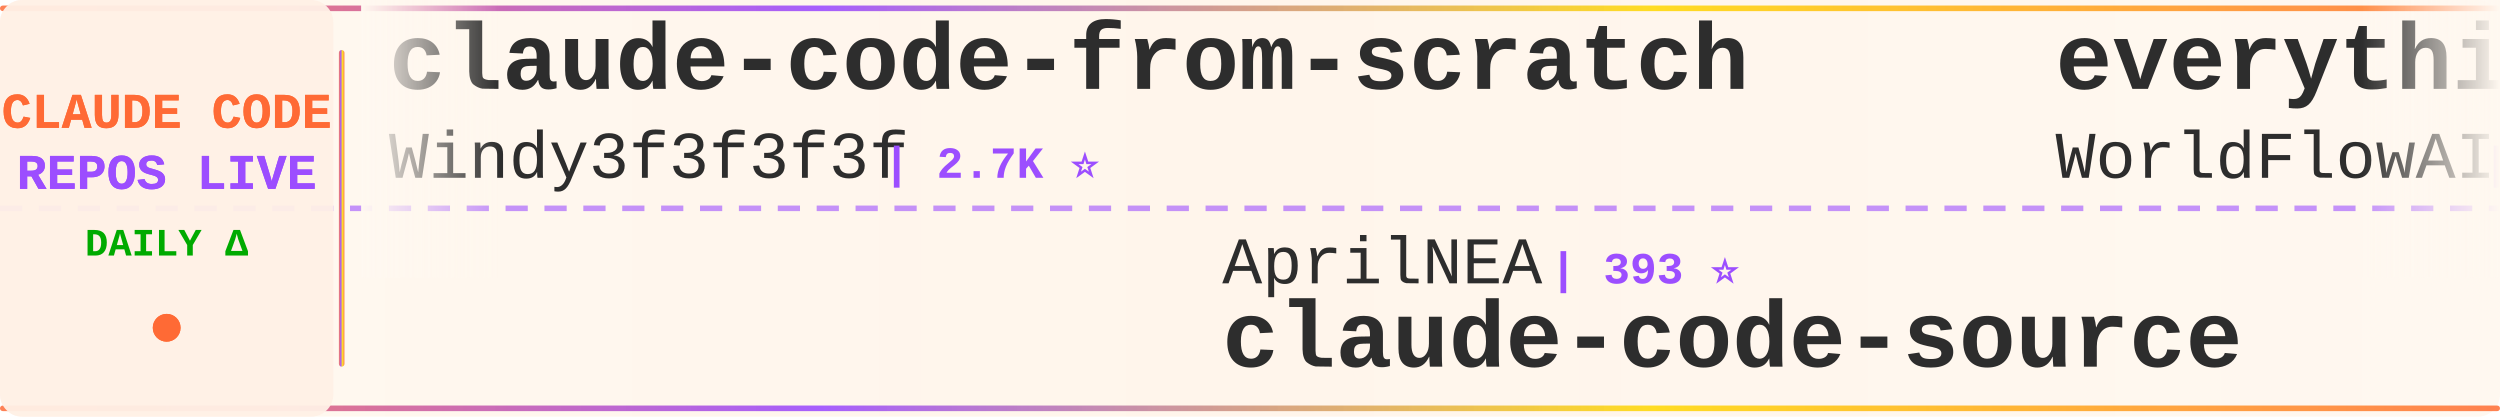
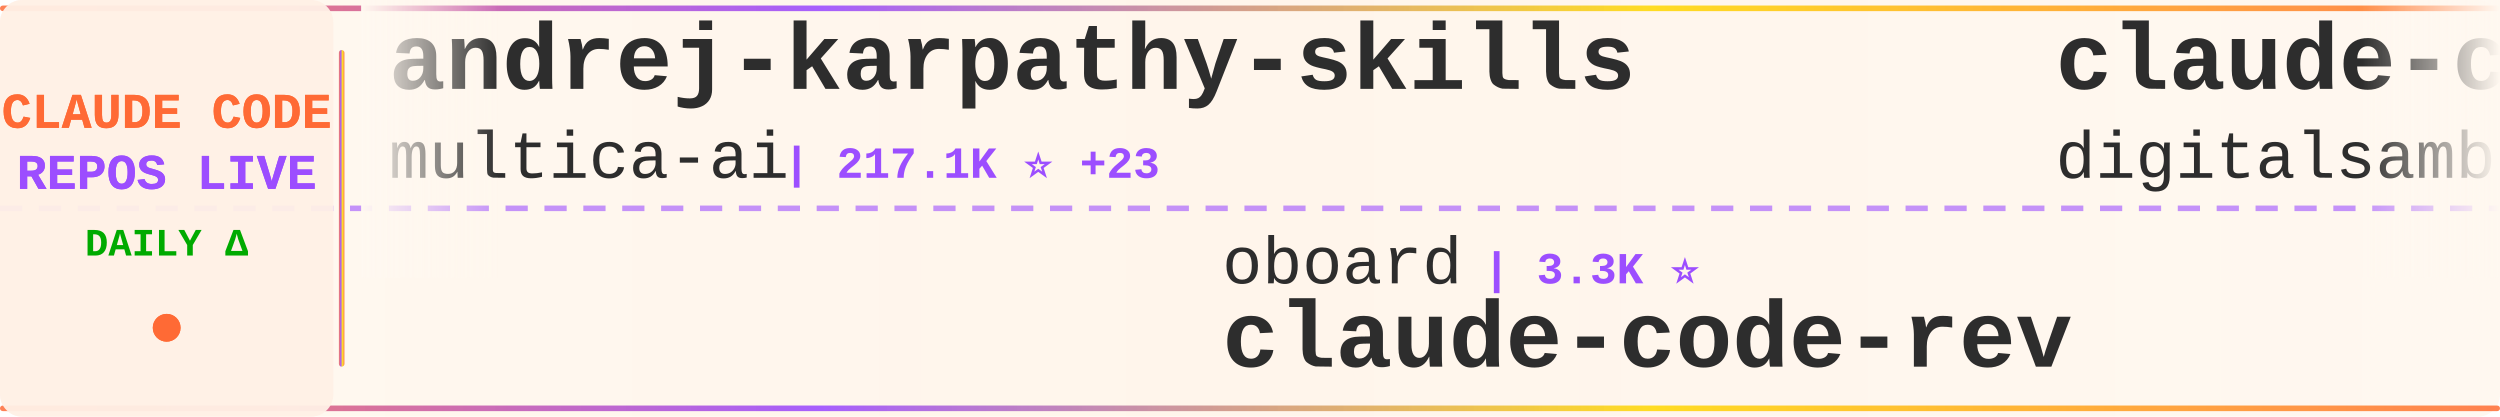
<svg xmlns="http://www.w3.org/2000/svg" width="900" height="150">
  <defs>
    <linearGradient id="tickerBg" x1="0%" y1="0%" x2="100%" y2="0%">
      <stop offset="0%" style="stop-color:#fff8f0;stop-opacity:0.98" />
      <stop offset="50%" style="stop-color:#fff5eb;stop-opacity:1" />
      <stop offset="100%" style="stop-color:#fff8f0;stop-opacity:0.98" />
    </linearGradient>
    <linearGradient id="borderGrad" x1="0%" y1="0%" x2="100%" y2="0%">
      <stop offset="0%" style="stop-color:#FF6B35;stop-opacity:0.85">
        <animate attributeName="stop-opacity" values="0.85;1;0.85" dur="2s" repeatCount="indefinite" />
      </stop>
      <stop offset="33%" style="stop-color:#9C4EFF;stop-opacity:0.9">
        <animate attributeName="stop-opacity" values="0.9;1;0.9" dur="2.2s" repeatCount="indefinite" />
      </stop>
      <stop offset="66%" style="stop-color:#FFD700;stop-opacity:0.85">
        <animate attributeName="stop-opacity" values="0.85;1;0.85" dur="1.8s" repeatCount="indefinite" />
      </stop>
      <stop offset="100%" style="stop-color:#FF6B35;stop-opacity:0.85">
        <animate attributeName="stop-opacity" values="0.85;1;0.85" dur="2s" repeatCount="indefinite" />
      </stop>
    </linearGradient>
    <filter id="textGlow">
      <feGaussianBlur stdDeviation="0.15" result="coloredBlur" />
      <feMerge>
        <feMergeNode in="coloredBlur" />
        <feMergeNode in="SourceGraphic" />
      </feMerge>
    </filter>
    <filter id="metricGlow">
      <feGaussianBlur stdDeviation="0.2" result="coloredBlur" />
      <feMerge>
        <feMergeNode in="coloredBlur" />
        <feMergeNode in="SourceGraphic" />
      </feMerge>
    </filter>
    <linearGradient id="leftFade" x1="0%" y1="0%" x2="100%" y2="0%">
      <stop offset="0%" style="stop-color:#fff8f0;stop-opacity:1" />
      <stop offset="100%" style="stop-color:#fff8f0;stop-opacity:0" />
    </linearGradient>
    <linearGradient id="rightFade" x1="0%" y1="0%" x2="100%" y2="0%">
      <stop offset="0%" style="stop-color:#fff8f0;stop-opacity:0" />
      <stop offset="100%" style="stop-color:#fff8f0;stop-opacity:1" />
    </linearGradient>
  </defs>
  <rect width="900" height="150" fill="url(#tickerBg)" rx="8" />
  <rect x="0" y="2" width="900" height="2" fill="url(#borderGrad)" rx="1" />
  <rect x="0" y="146" width="900" height="2" fill="url(#borderGrad)" rx="1" />
  <line x1="0" y1="75" x2="900" y2="75" stroke="#9C4EFF" stroke-width="2" stroke-dasharray="8 6" opacity="0.6" />
  <rect x="0" y="0" width="120" height="150" fill="#fff0e6" opacity="0.95" rx="8" />
  <text x="60" y="46" font-family="'Courier New', monospace" font-size="18" font-weight="bold" fill="#FF6B35" text-anchor="middle" filter="url(#textGlow)">
    CLAUDE CODE
  </text>
  <text x="60" y="68" font-family="'Courier New', monospace" font-size="18" font-weight="bold" fill="#9C4EFF" text-anchor="middle" filter="url(#textGlow)">
    REPOS LIVE
  </text>
  <text x="60" y="92" font-family="'Courier New', monospace" font-size="14" font-weight="bold" fill="#00aa00" text-anchor="middle">
    DAILY Δ
  </text>
  <circle cx="60" cy="118" r="5" fill="#FF6B35" filter="url(#metricGlow)">
    <animate attributeName="r" values="4;6;4" dur="1.5s" repeatCount="indefinite" />
    <animate attributeName="opacity" values="0.6;1;0.6" dur="1.5s" repeatCount="indefinite" />
  </circle>
  <rect x="122" y="18" width="2" height="114" fill="url(#borderGrad)" rx="1" />
  <clipPath id="tickerClip">
    <rect x="130" y="0" width="770" height="150" />
  </clipPath>
  <g clip-path="url(#tickerClip)">
    <g id="tickerItems">
      <animateTransform attributeName="transform" attributeType="XML" type="translate" from="0 0" to="-3000 0" dur="54s" repeatCount="indefinite" />
      <g transform="translate(0, 0)">
-         <text x="140" y="32" font-family="'Courier New', monospace" font-size="34" font-weight="bold" fill="#2d2d2d">claude-code-from-scratch</text>
-         <text x="140" y="64" font-family="'Courier New', monospace" font-size="24" font-weight="normal" fill="#2d2d2d" opacity="1.0">Windy3f3f3f3f</text>
-         <text x="318" y="64" font-family="'Courier New', monospace" font-size="16" font-weight="bold" fill="#9C4EFF"> | 2.7K ⭐</text>
+         <text x="140" y="32" font-family="'Courier New', monospace" font-size="34" font-weight="bold" fill="#2d2d2d">andrej-karpathy-skills</text>
+         <text x="140" y="64" font-family="'Courier New', monospace" font-size="24" font-weight="normal" fill="#2d2d2d" opacity="1.0">multica-ai</text>
+         <text x="282" y="64" font-family="'Courier New', monospace" font-size="16" font-weight="bold" fill="#9C4EFF"> | 217.1K ⭐ +23</text>
      </g>
      <g transform="translate(300, 0)">
-         <text x="140" y="102" font-family="'Courier New', monospace" font-size="24" font-weight="normal" fill="#2d2d2d" opacity="1.0">AprilNEA</text>
-         <text x="258" y="102" font-family="'Courier New', monospace" font-size="16" font-weight="bold" fill="#9C4EFF"> | 393 ⭐</text>
-         <text x="140" y="132" font-family="'Courier New', monospace" font-size="34" font-weight="bold" fill="#2d2d2d">claude-code-source</text>
+         <text x="140" y="102" font-family="'Courier New', monospace" font-size="24" font-weight="normal" fill="#2d2d2d" opacity="1.0">oboard</text>
+         <text x="234" y="102" font-family="'Courier New', monospace" font-size="16" font-weight="bold" fill="#9C4EFF"> | 3.3K ⭐</text>
+         <text x="140" y="132" font-family="'Courier New', monospace" font-size="34" font-weight="bold" fill="#2d2d2d">claude-code-rev</text>
      </g>
      <g transform="translate(600, 0)">
-         <text x="140" y="32" font-family="'Courier New', monospace" font-size="34" font-weight="bold" fill="#2d2d2d">everything-claude-code</text>
-         <text x="140" y="64" font-family="'Courier New', monospace" font-size="24" font-weight="normal" fill="#2d2d2d" opacity="1.0">WorldFlowAI</text>
-         <text x="294" y="64" font-family="'Courier New', monospace" font-size="16" font-weight="bold" fill="#9C4EFF"> | 4.1K ⭐ +10</text>
+         <text x="140" y="32" font-family="'Courier New', monospace" font-size="34" font-weight="bold" fill="#2d2d2d">claude-code-video-toolki...</text>
+         <text x="140" y="64" font-family="'Courier New', monospace" font-size="24" font-weight="normal" fill="#2d2d2d" opacity="1.0">digitalsamba</text>
+         <text x="306" y="64" font-family="'Courier New', monospace" font-size="16" font-weight="bold" fill="#9C4EFF"> | 2.2K ⭐</text>
      </g>
      <g transform="translate(900, 0)">
-         <text x="140" y="102" font-family="'Courier New', monospace" font-size="24" font-weight="normal" fill="#2d2d2d" opacity="1.0">shanraisshan</text>
-         <text x="306" y="102" font-family="'Courier New', monospace" font-size="16" font-weight="bold" fill="#9C4EFF"> | 67.1K ⭐ +9</text>
-         <text x="140" y="132" font-family="'Courier New', monospace" font-size="34" font-weight="bold" fill="#2d2d2d">claude-code-best-practic...</text>
+         <text x="140" y="102" font-family="'Courier New', monospace" font-size="24" font-weight="normal" fill="#2d2d2d" opacity="1.0">guanshan</text>
+         <text x="258" y="102" font-family="'Courier New', monospace" font-size="16" font-weight="bold" fill="#9C4EFF"> | 60 ⭐</text>
+         <text x="140" y="132" font-family="'Courier New', monospace" font-size="34" font-weight="bold" fill="#2d2d2d">ClaudeCode</text>
      </g>
      <g transform="translate(1200, 0)">
-         <text x="140" y="32" font-family="'Courier New', monospace" font-size="34" font-weight="bold" fill="#2d2d2d">collection-claude-code-s...</text>
-         <text x="140" y="64" font-family="'Courier New', monospace" font-size="24" font-weight="normal" fill="#2d2d2d" opacity="1.0">chauncygu</text>
-         <text x="270" y="64" font-family="'Courier New', monospace" font-size="16" font-weight="bold" fill="#9C4EFF"> | 2.8K ⭐</text>
+         <text x="140" y="32" font-family="'Courier New', monospace" font-size="34" font-weight="bold" fill="#2d2d2d">claude-code-base-action</text>
+         <text x="140" y="64" font-family="'Courier New', monospace" font-size="24" font-weight="normal" fill="#2d2d2d" opacity="1.0">anthropics</text>
+         <text x="282" y="64" font-family="'Courier New', monospace" font-size="16" font-weight="bold" fill="#9C4EFF"> | 995 ⭐</text>
      </g>
      <g transform="translate(1500, 0)">
-         <text x="140" y="102" font-family="'Courier New', monospace" font-size="24" font-weight="normal" fill="#2d2d2d" opacity="1.0">musistudio</text>
-         <text x="282" y="102" font-family="'Courier New', monospace" font-size="16" font-weight="bold" fill="#9C4EFF"> | 37.6K ⭐ +4</text>
-         <text x="140" y="132" font-family="'Courier New', monospace" font-size="34" font-weight="bold" fill="#2d2d2d">claude-code-router</text>
+         <text x="140" y="102" font-family="'Courier New', monospace" font-size="24" font-weight="normal" fill="#2d2d2d" opacity="1.0">huangjia2019</text>
+         <text x="306" y="102" font-family="'Courier New', monospace" font-size="16" font-weight="bold" fill="#9C4EFF"> | 1.1K ⭐</text>
+         <text x="140" y="132" font-family="'Courier New', monospace" font-size="34" font-weight="bold" fill="#2d2d2d">claude-code-engineering</text>
      </g>
      <g transform="translate(1800, 0)">
-         <text x="140" y="32" font-family="'Courier New', monospace" font-size="34" font-weight="bold" fill="#2d2d2d">oh-my-claudecode</text>
-         <text x="140" y="64" font-family="'Courier New', monospace" font-size="24" font-weight="normal" fill="#2d2d2d" opacity="1.0">Yeachan-Heo</text>
-         <text x="294" y="64" font-family="'Courier New', monospace" font-size="16" font-weight="bold" fill="#9C4EFF"> | 39.6K ⭐ -1</text>
+         <text x="140" y="32" font-family="'Courier New', monospace" font-size="34" font-weight="bold" fill="#2d2d2d">ECC</text>
+         <text x="140" y="64" font-family="'Courier New', monospace" font-size="24" font-weight="normal" fill="#2d2d2d" opacity="1.0">affaan-m</text>
+         <text x="258" y="64" font-family="'Courier New', monospace" font-size="16" font-weight="bold" fill="#9C4EFF"> | 273.7K ⭐ +54</text>
      </g>
      <g transform="translate(2100, 0)">
-         <text x="140" y="102" font-family="'Courier New', monospace" font-size="24" font-weight="normal" fill="#2d2d2d" opacity="1.0">VoltAgent</text>
-         <text x="270" y="102" font-family="'Courier New', monospace" font-size="16" font-weight="bold" fill="#9C4EFF"> | 25.5K ⭐ +3</text>
-         <text x="140" y="132" font-family="'Courier New', monospace" font-size="34" font-weight="bold" fill="#2d2d2d">awesome-claude-code-suba...</text>
+         <text x="140" y="102" font-family="'Courier New', monospace" font-size="24" font-weight="normal" fill="#2d2d2d" opacity="1.0">alejandrobalderas</text>
+         <text x="366" y="102" font-family="'Courier New', monospace" font-size="16" font-weight="bold" fill="#9C4EFF"> | 3.0K ⭐ +1</text>
+         <text x="140" y="132" font-family="'Courier New', monospace" font-size="34" font-weight="bold" fill="#2d2d2d">claude-code-from-source</text>
      </g>
      <g transform="translate(2400, 0)">
-         <text x="140" y="32" font-family="'Courier New', monospace" font-size="34" font-weight="bold" fill="#2d2d2d">claude-code-from-source</text>
-         <text x="140" y="64" font-family="'Courier New', monospace" font-size="24" font-weight="normal" fill="#2d2d2d" opacity="1.0">alejandrobalderas</text>
-         <text x="366" y="64" font-family="'Courier New', monospace" font-size="16" font-weight="bold" fill="#9C4EFF"> | 3.0K ⭐</text>
+         <text x="140" y="32" font-family="'Courier New', monospace" font-size="34" font-weight="bold" fill="#2d2d2d">Claude-Code-Source-Study</text>
+         <text x="140" y="64" font-family="'Courier New', monospace" font-size="24" font-weight="normal" fill="#2d2d2d" opacity="1.0">luyao618</text>
+         <text x="258" y="64" font-family="'Courier New', monospace" font-size="16" font-weight="bold" fill="#9C4EFF"> | 1.7K ⭐</text>
      </g>
      <g transform="translate(2700, 0)">
-         <text x="140" y="102" font-family="'Courier New', monospace" font-size="24" font-weight="normal" fill="#2d2d2d" opacity="1.0">luyao618</text>
-         <text x="258" y="102" font-family="'Courier New', monospace" font-size="16" font-weight="bold" fill="#9C4EFF"> | 1.7K ⭐</text>
-         <text x="140" y="132" font-family="'Courier New', monospace" font-size="34" font-weight="bold" fill="#2d2d2d">Claude-Code-Source-Study</text>
+         <text x="140" y="102" font-family="'Courier New', monospace" font-size="24" font-weight="normal" fill="#2d2d2d" opacity="1.0">ChinaSiro</text>
+         <text x="270" y="102" font-family="'Courier New', monospace" font-size="16" font-weight="bold" fill="#9C4EFF"> | 9.7K ⭐</text>
+         <text x="140" y="132" font-family="'Courier New', monospace" font-size="34" font-weight="bold" fill="#2d2d2d">claude-code-sourcemap</text>
      </g>
      <g transform="translate(3000, 0)">
-         <text x="140" y="32" font-family="'Courier New', monospace" font-size="34" font-weight="bold" fill="#2d2d2d">claude-code-from-scratch</text>
-         <text x="140" y="64" font-family="'Courier New', monospace" font-size="24" font-weight="normal" fill="#2d2d2d" opacity="1.0">Windy3f3f3f3f</text>
-         <text x="318" y="64" font-family="'Courier New', monospace" font-size="16" font-weight="bold" fill="#9C4EFF"> | 2.7K ⭐</text>
+         <text x="140" y="32" font-family="'Courier New', monospace" font-size="34" font-weight="bold" fill="#2d2d2d">andrej-karpathy-skills</text>
+         <text x="140" y="64" font-family="'Courier New', monospace" font-size="24" font-weight="normal" fill="#2d2d2d" opacity="1.0">multica-ai</text>
+         <text x="282" y="64" font-family="'Courier New', monospace" font-size="16" font-weight="bold" fill="#9C4EFF"> | 217.1K ⭐ +23</text>
      </g>
      <g transform="translate(3300, 0)">
-         <text x="140" y="102" font-family="'Courier New', monospace" font-size="24" font-weight="normal" fill="#2d2d2d" opacity="1.0">AprilNEA</text>
-         <text x="258" y="102" font-family="'Courier New', monospace" font-size="16" font-weight="bold" fill="#9C4EFF"> | 393 ⭐</text>
-         <text x="140" y="132" font-family="'Courier New', monospace" font-size="34" font-weight="bold" fill="#2d2d2d">claude-code-source</text>
+         <text x="140" y="102" font-family="'Courier New', monospace" font-size="24" font-weight="normal" fill="#2d2d2d" opacity="1.0">oboard</text>
+         <text x="234" y="102" font-family="'Courier New', monospace" font-size="16" font-weight="bold" fill="#9C4EFF"> | 3.3K ⭐</text>
+         <text x="140" y="132" font-family="'Courier New', monospace" font-size="34" font-weight="bold" fill="#2d2d2d">claude-code-rev</text>
      </g>
      <g transform="translate(3600, 0)">
-         <text x="140" y="32" font-family="'Courier New', monospace" font-size="34" font-weight="bold" fill="#2d2d2d">everything-claude-code</text>
-         <text x="140" y="64" font-family="'Courier New', monospace" font-size="24" font-weight="normal" fill="#2d2d2d" opacity="1.0">WorldFlowAI</text>
-         <text x="294" y="64" font-family="'Courier New', monospace" font-size="16" font-weight="bold" fill="#9C4EFF"> | 4.1K ⭐ +10</text>
+         <text x="140" y="32" font-family="'Courier New', monospace" font-size="34" font-weight="bold" fill="#2d2d2d">claude-code-video-toolki...</text>
+         <text x="140" y="64" font-family="'Courier New', monospace" font-size="24" font-weight="normal" fill="#2d2d2d" opacity="1.0">digitalsamba</text>
+         <text x="306" y="64" font-family="'Courier New', monospace" font-size="16" font-weight="bold" fill="#9C4EFF"> | 2.2K ⭐</text>
      </g>
      <g transform="translate(3900, 0)">
-         <text x="140" y="102" font-family="'Courier New', monospace" font-size="24" font-weight="normal" fill="#2d2d2d" opacity="1.0">shanraisshan</text>
-         <text x="306" y="102" font-family="'Courier New', monospace" font-size="16" font-weight="bold" fill="#9C4EFF"> | 67.1K ⭐ +9</text>
-         <text x="140" y="132" font-family="'Courier New', monospace" font-size="34" font-weight="bold" fill="#2d2d2d">claude-code-best-practic...</text>
+         <text x="140" y="102" font-family="'Courier New', monospace" font-size="24" font-weight="normal" fill="#2d2d2d" opacity="1.0">guanshan</text>
+         <text x="258" y="102" font-family="'Courier New', monospace" font-size="16" font-weight="bold" fill="#9C4EFF"> | 60 ⭐</text>
+         <text x="140" y="132" font-family="'Courier New', monospace" font-size="34" font-weight="bold" fill="#2d2d2d">ClaudeCode</text>
      </g>
    </g>
  </g>
  <rect x="130" y="0" width="50" height="100" fill="url(#leftFade)" />
  <rect x="850" y="0" width="50" height="100" fill="url(#rightFade)" />
</svg>
